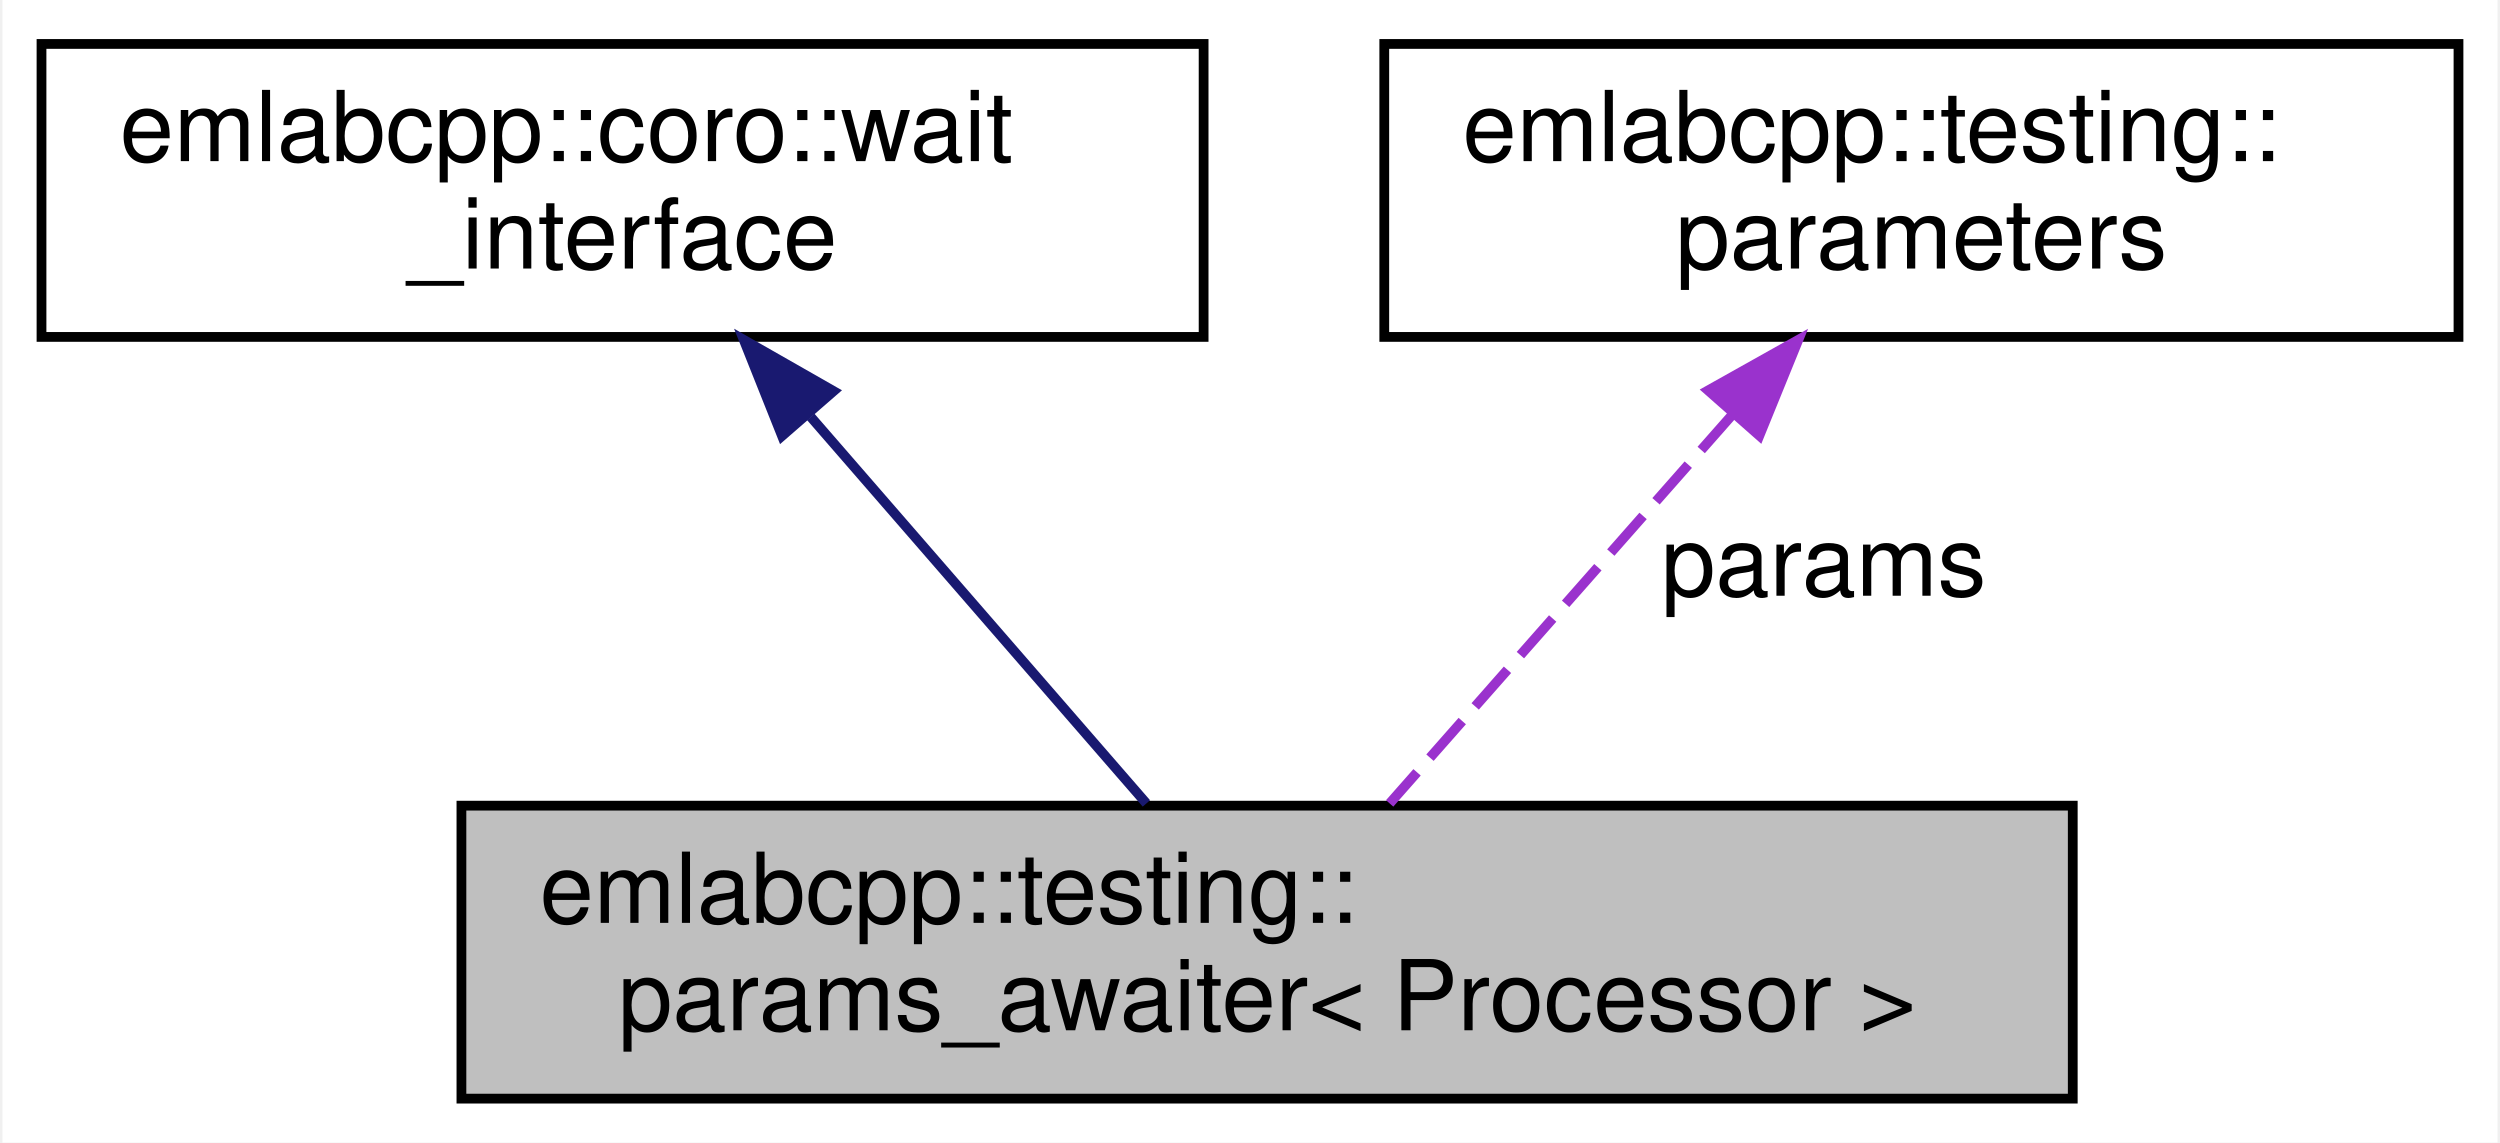
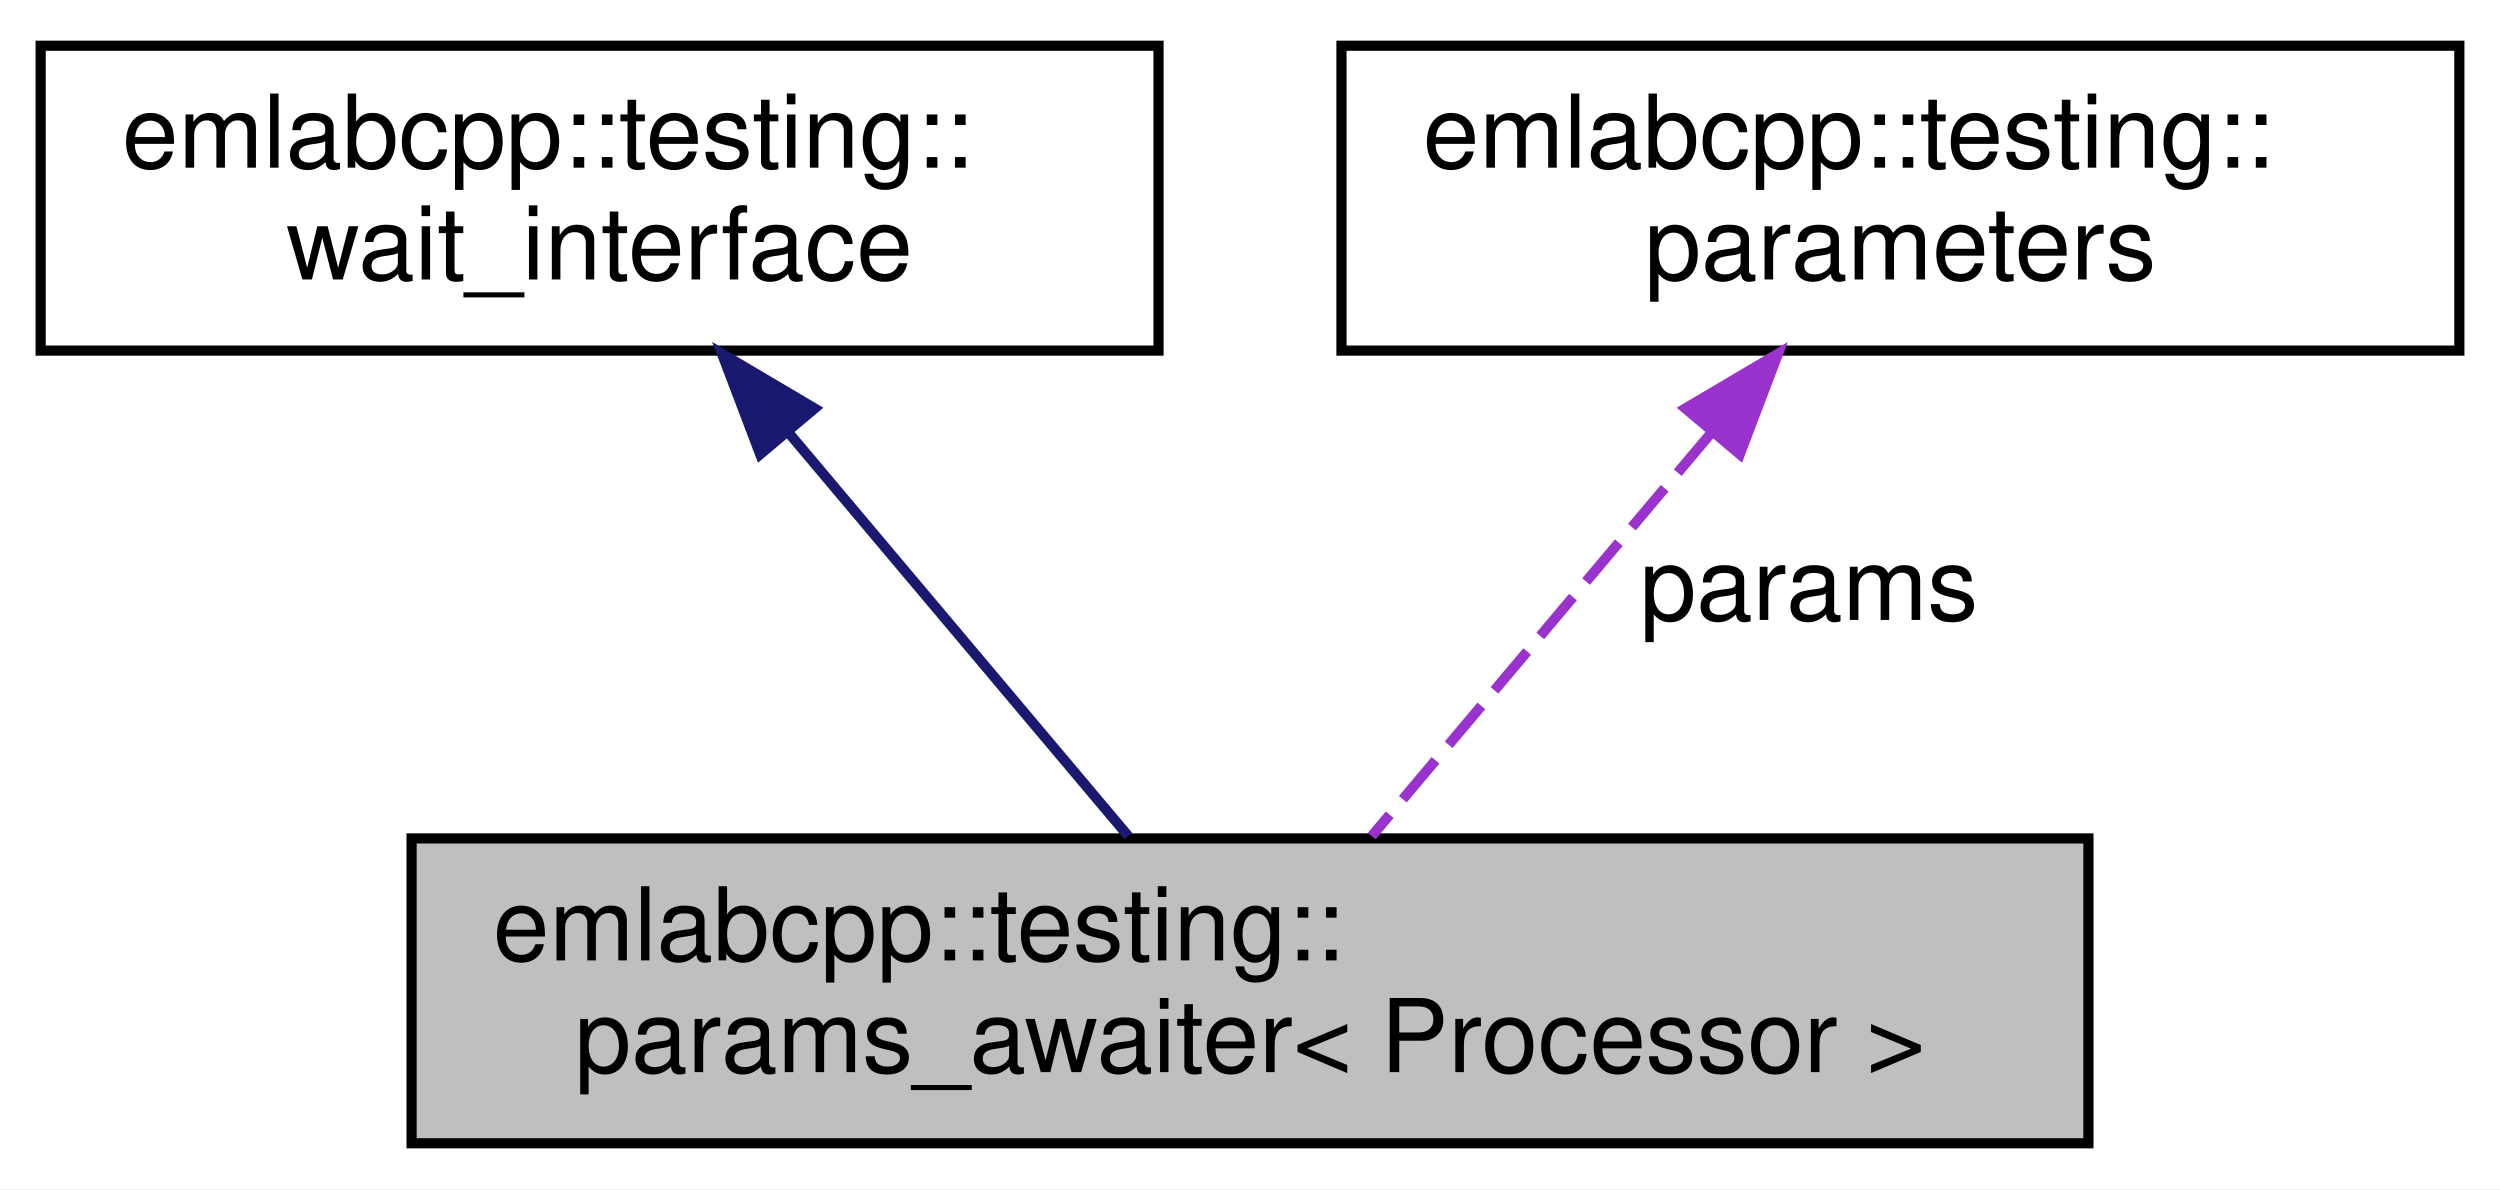
- <svg xmlns="http://www.w3.org/2000/svg" xmlns:xlink="http://www.w3.org/1999/xlink" width="256pt" height="117pt" viewBox="0.00 0.00 255.50 117.00">
+ <svg xmlns="http://www.w3.org/2000/svg" xmlns:xlink="http://www.w3.org/1999/xlink" width="246pt" height="117pt" viewBox="0.00 0.00 246.00 117.00">
  <g id="graph0" class="graph" transform="scale(1 1) rotate(0) translate(4 113)">
-     <polygon fill="white" stroke="transparent" points="-4,4 -4,-113 251.5,-113 251.5,4 -4,4" />
+     <polygon fill="white" stroke="transparent" points="-4,4 -4,-113 242,-113 242,4 -4,4" />
    <g id="node1" class="node">
      <g id="a_node1">
        <a xlink:title=" ">
-           <polygon fill="#bfbfbf" stroke="black" points="43,-0.5 43,-30.5 208,-30.5 208,-0.5 43,-0.5" />
-           <text text-anchor="start" x="51" y="-18.5" font-family="Helvetica,sans-Serif" font-size="10.00">emlabcpp::testing::</text>
-           <text text-anchor="middle" x="125.5" y="-7.5" font-family="Helvetica,sans-Serif" font-size="10.00">params_awaiter&lt; Processor &gt;</text>
+           <polygon fill="#bfbfbf" stroke="black" points="36.5,-0.5 36.5,-30.5 201.5,-30.5 201.5,-0.5 36.5,-0.5" />
+           <text text-anchor="start" x="44.5" y="-18.5" font-family="Helvetica,sans-Serif" font-size="10.00">emlabcpp::testing::</text>
+           <text text-anchor="middle" x="119" y="-7.5" font-family="Helvetica,sans-Serif" font-size="10.00">params_awaiter&lt; Processor &gt;</text>
        </a>
      </g>
    </g>
    <g id="node2" class="node">
      <g id="a_node2">
-         <a xlink:href="classemlabcpp_1_1coro_1_1wait__interface.html" target="_top" xlink:title=" ">
-           <polygon fill="white" stroke="black" points="0,-78.5 0,-108.5 119,-108.5 119,-78.5 0,-78.5" />
-           <text text-anchor="start" x="8" y="-96.5" font-family="Helvetica,sans-Serif" font-size="10.00">emlabcpp::coro::wait</text>
-           <text text-anchor="middle" x="59.5" y="-85.5" font-family="Helvetica,sans-Serif" font-size="10.00">_interface</text>
+         <a xlink:href="structemlabcpp_1_1testing_1_1wait__interface.html" target="_top" xlink:title=" ">
+           <polygon fill="white" stroke="black" points="0,-78.5 0,-108.5 110,-108.5 110,-78.5 0,-78.5" />
+           <text text-anchor="start" x="8" y="-96.5" font-family="Helvetica,sans-Serif" font-size="10.00">emlabcpp::testing::</text>
+           <text text-anchor="middle" x="55" y="-85.5" font-family="Helvetica,sans-Serif" font-size="10.00">wait_interface</text>
        </a>
      </g>
    </g>
    <g id="edge1" class="edge">
-       <path fill="none" stroke="midnightblue" d="M78.77,-70.31C89.87,-57.53 103.48,-41.86 113.14,-30.73" />
-       <polygon fill="midnightblue" stroke="midnightblue" points="75.83,-68.36 71.91,-78.2 81.11,-72.95 75.83,-68.36" />
+       <path fill="none" stroke="midnightblue" d="M73.69,-70.31C84.45,-57.53 97.64,-41.86 107.02,-30.73" />
+       <polygon fill="midnightblue" stroke="midnightblue" points="70.8,-68.3 67.04,-78.2 76.16,-72.81 70.8,-68.3" />
    </g>
    <g id="node3" class="node">
      <g id="a_node3">
        <a xlink:href="classemlabcpp_1_1testing_1_1parameters.html" target="_top" xlink:title=" ">
-           <polygon fill="white" stroke="black" points="137.5,-78.5 137.5,-108.5 247.5,-108.5 247.5,-78.5 137.5,-78.5" />
-           <text text-anchor="start" x="145.5" y="-96.5" font-family="Helvetica,sans-Serif" font-size="10.00">emlabcpp::testing::</text>
-           <text text-anchor="middle" x="192.5" y="-85.5" font-family="Helvetica,sans-Serif" font-size="10.00">parameters</text>
+           <polygon fill="white" stroke="black" points="128,-78.5 128,-108.5 238,-108.5 238,-78.5 128,-78.5" />
+           <text text-anchor="start" x="136" y="-96.5" font-family="Helvetica,sans-Serif" font-size="10.00">emlabcpp::testing::</text>
+           <text text-anchor="middle" x="183" y="-85.5" font-family="Helvetica,sans-Serif" font-size="10.00">parameters</text>
        </a>
      </g>
    </g>
    <g id="edge2" class="edge">
-       <path fill="none" stroke="#9a32cd" stroke-dasharray="5,2" d="M173.26,-70.67C161.94,-57.83 147.95,-41.97 138.05,-30.73" />
-       <polygon fill="#9a32cd" stroke="#9a32cd" points="170.66,-73.02 179.9,-78.2 175.91,-68.39 170.66,-73.02" />
-       <text text-anchor="middle" x="182.5" y="-52" font-family="Helvetica,sans-Serif" font-size="10.00"> params</text>
+       <path fill="none" stroke="#9a32cd" stroke-dasharray="5,2" d="M164.31,-70.31C153.55,-57.53 140.36,-41.86 130.98,-30.73" />
+       <polygon fill="#9a32cd" stroke="#9a32cd" points="161.84,-72.81 170.96,-78.2 167.2,-68.3 161.84,-72.81" />
+       <text text-anchor="middle" x="174" y="-52" font-family="Helvetica,sans-Serif" font-size="10.00"> params</text>
    </g>
  </g>
</svg>
